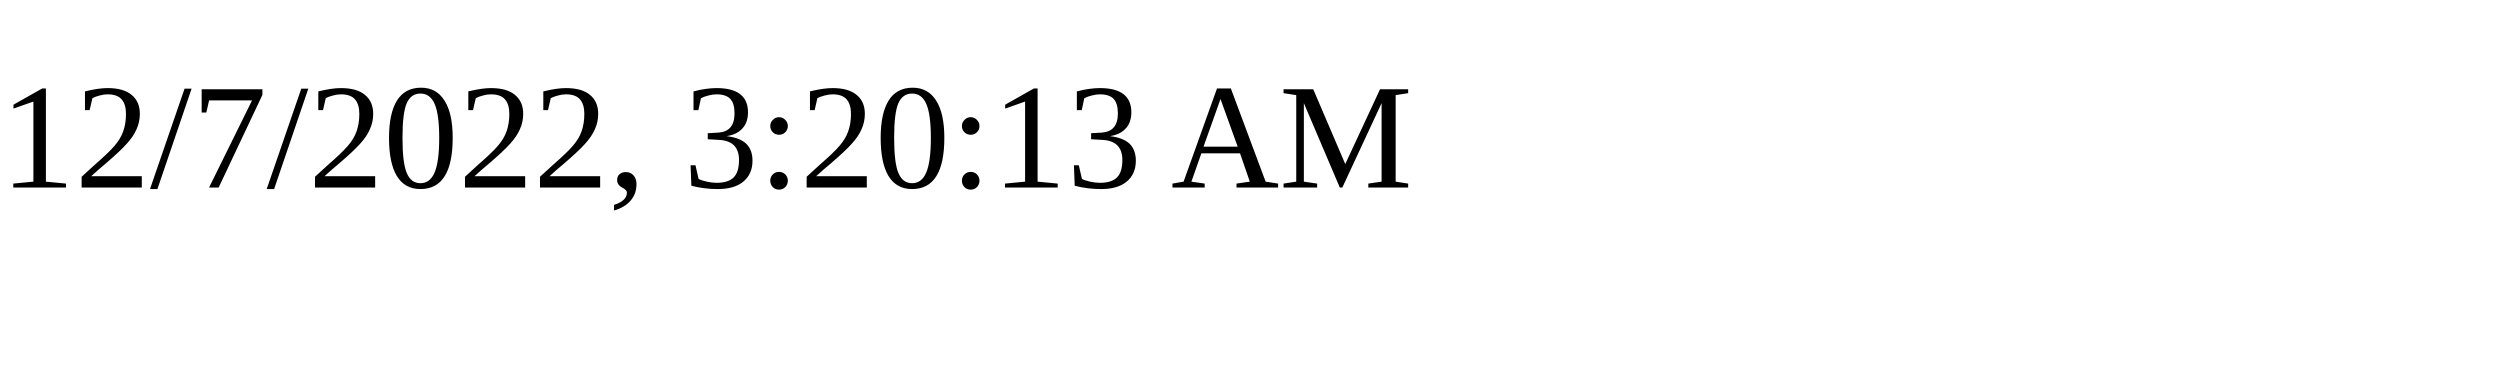
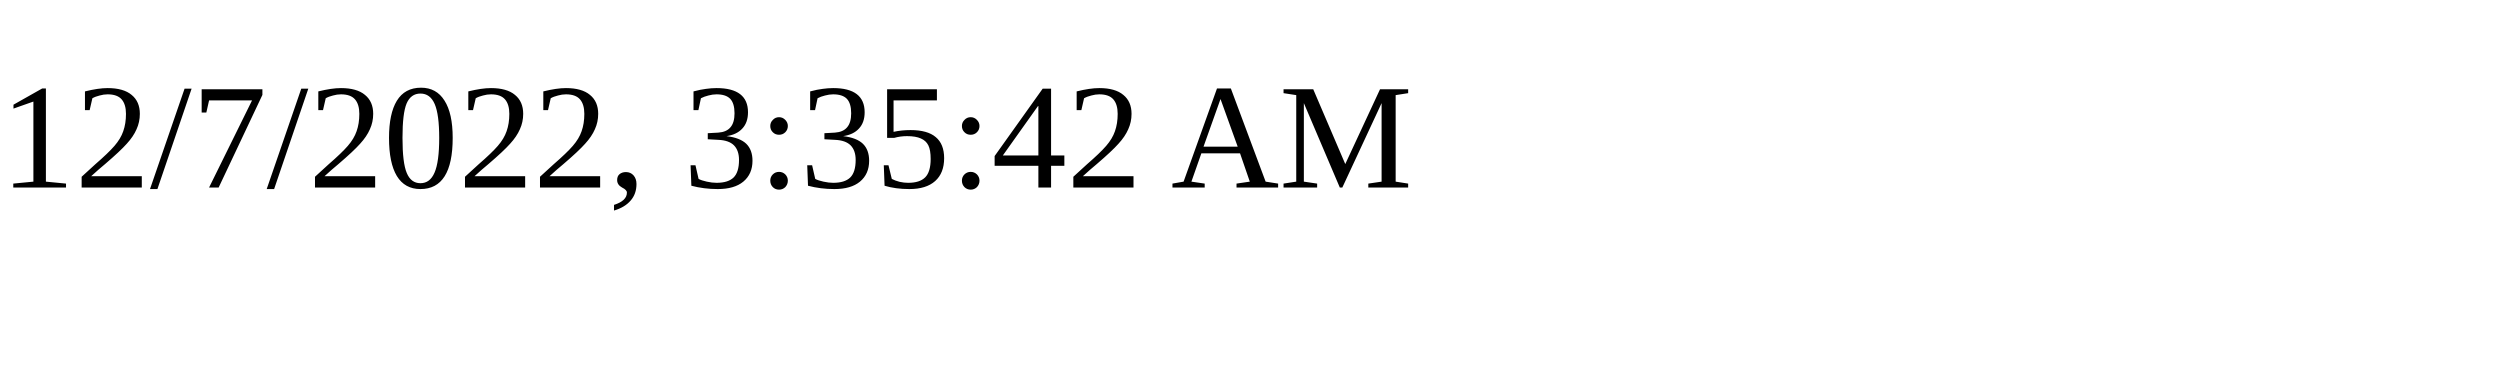
<svg xmlns="http://www.w3.org/2000/svg" height="30" width="200">
-   <text x="0" y="15">12/7/2022, 3:20:13 AM</text>
+   <text x="0" y="15">12/7/2022, 3:35:42 AM</text>
</svg>
